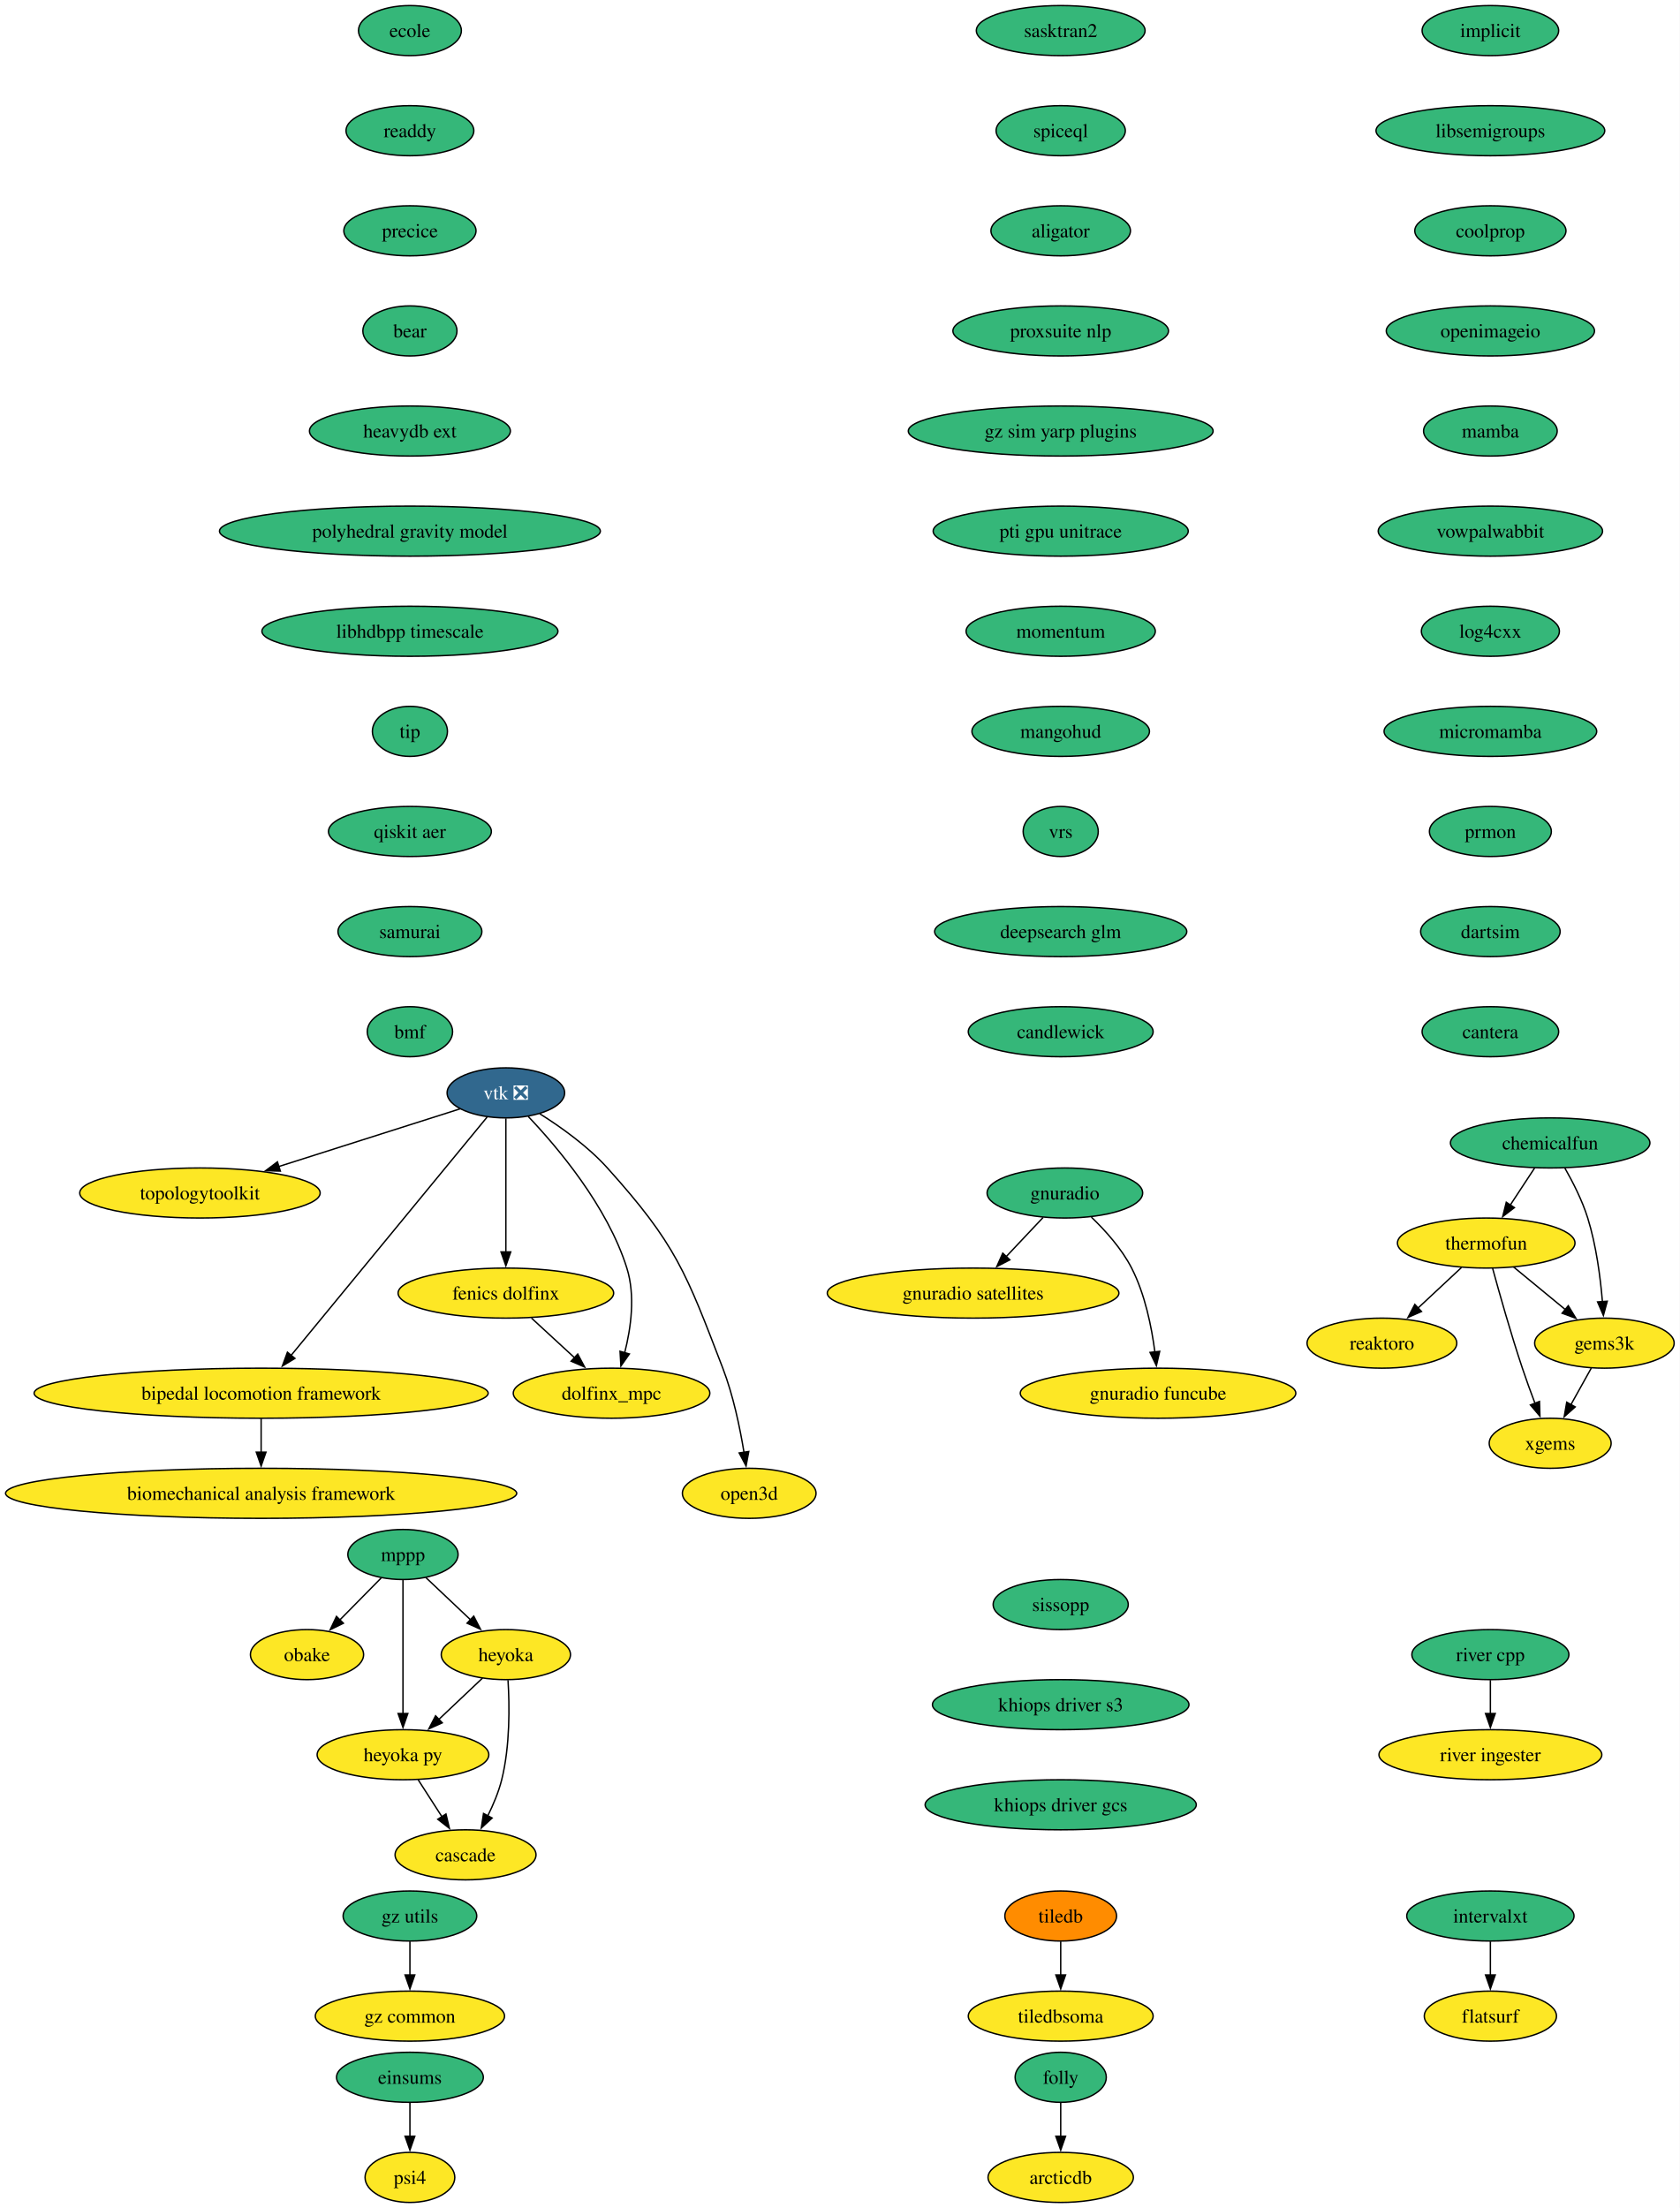
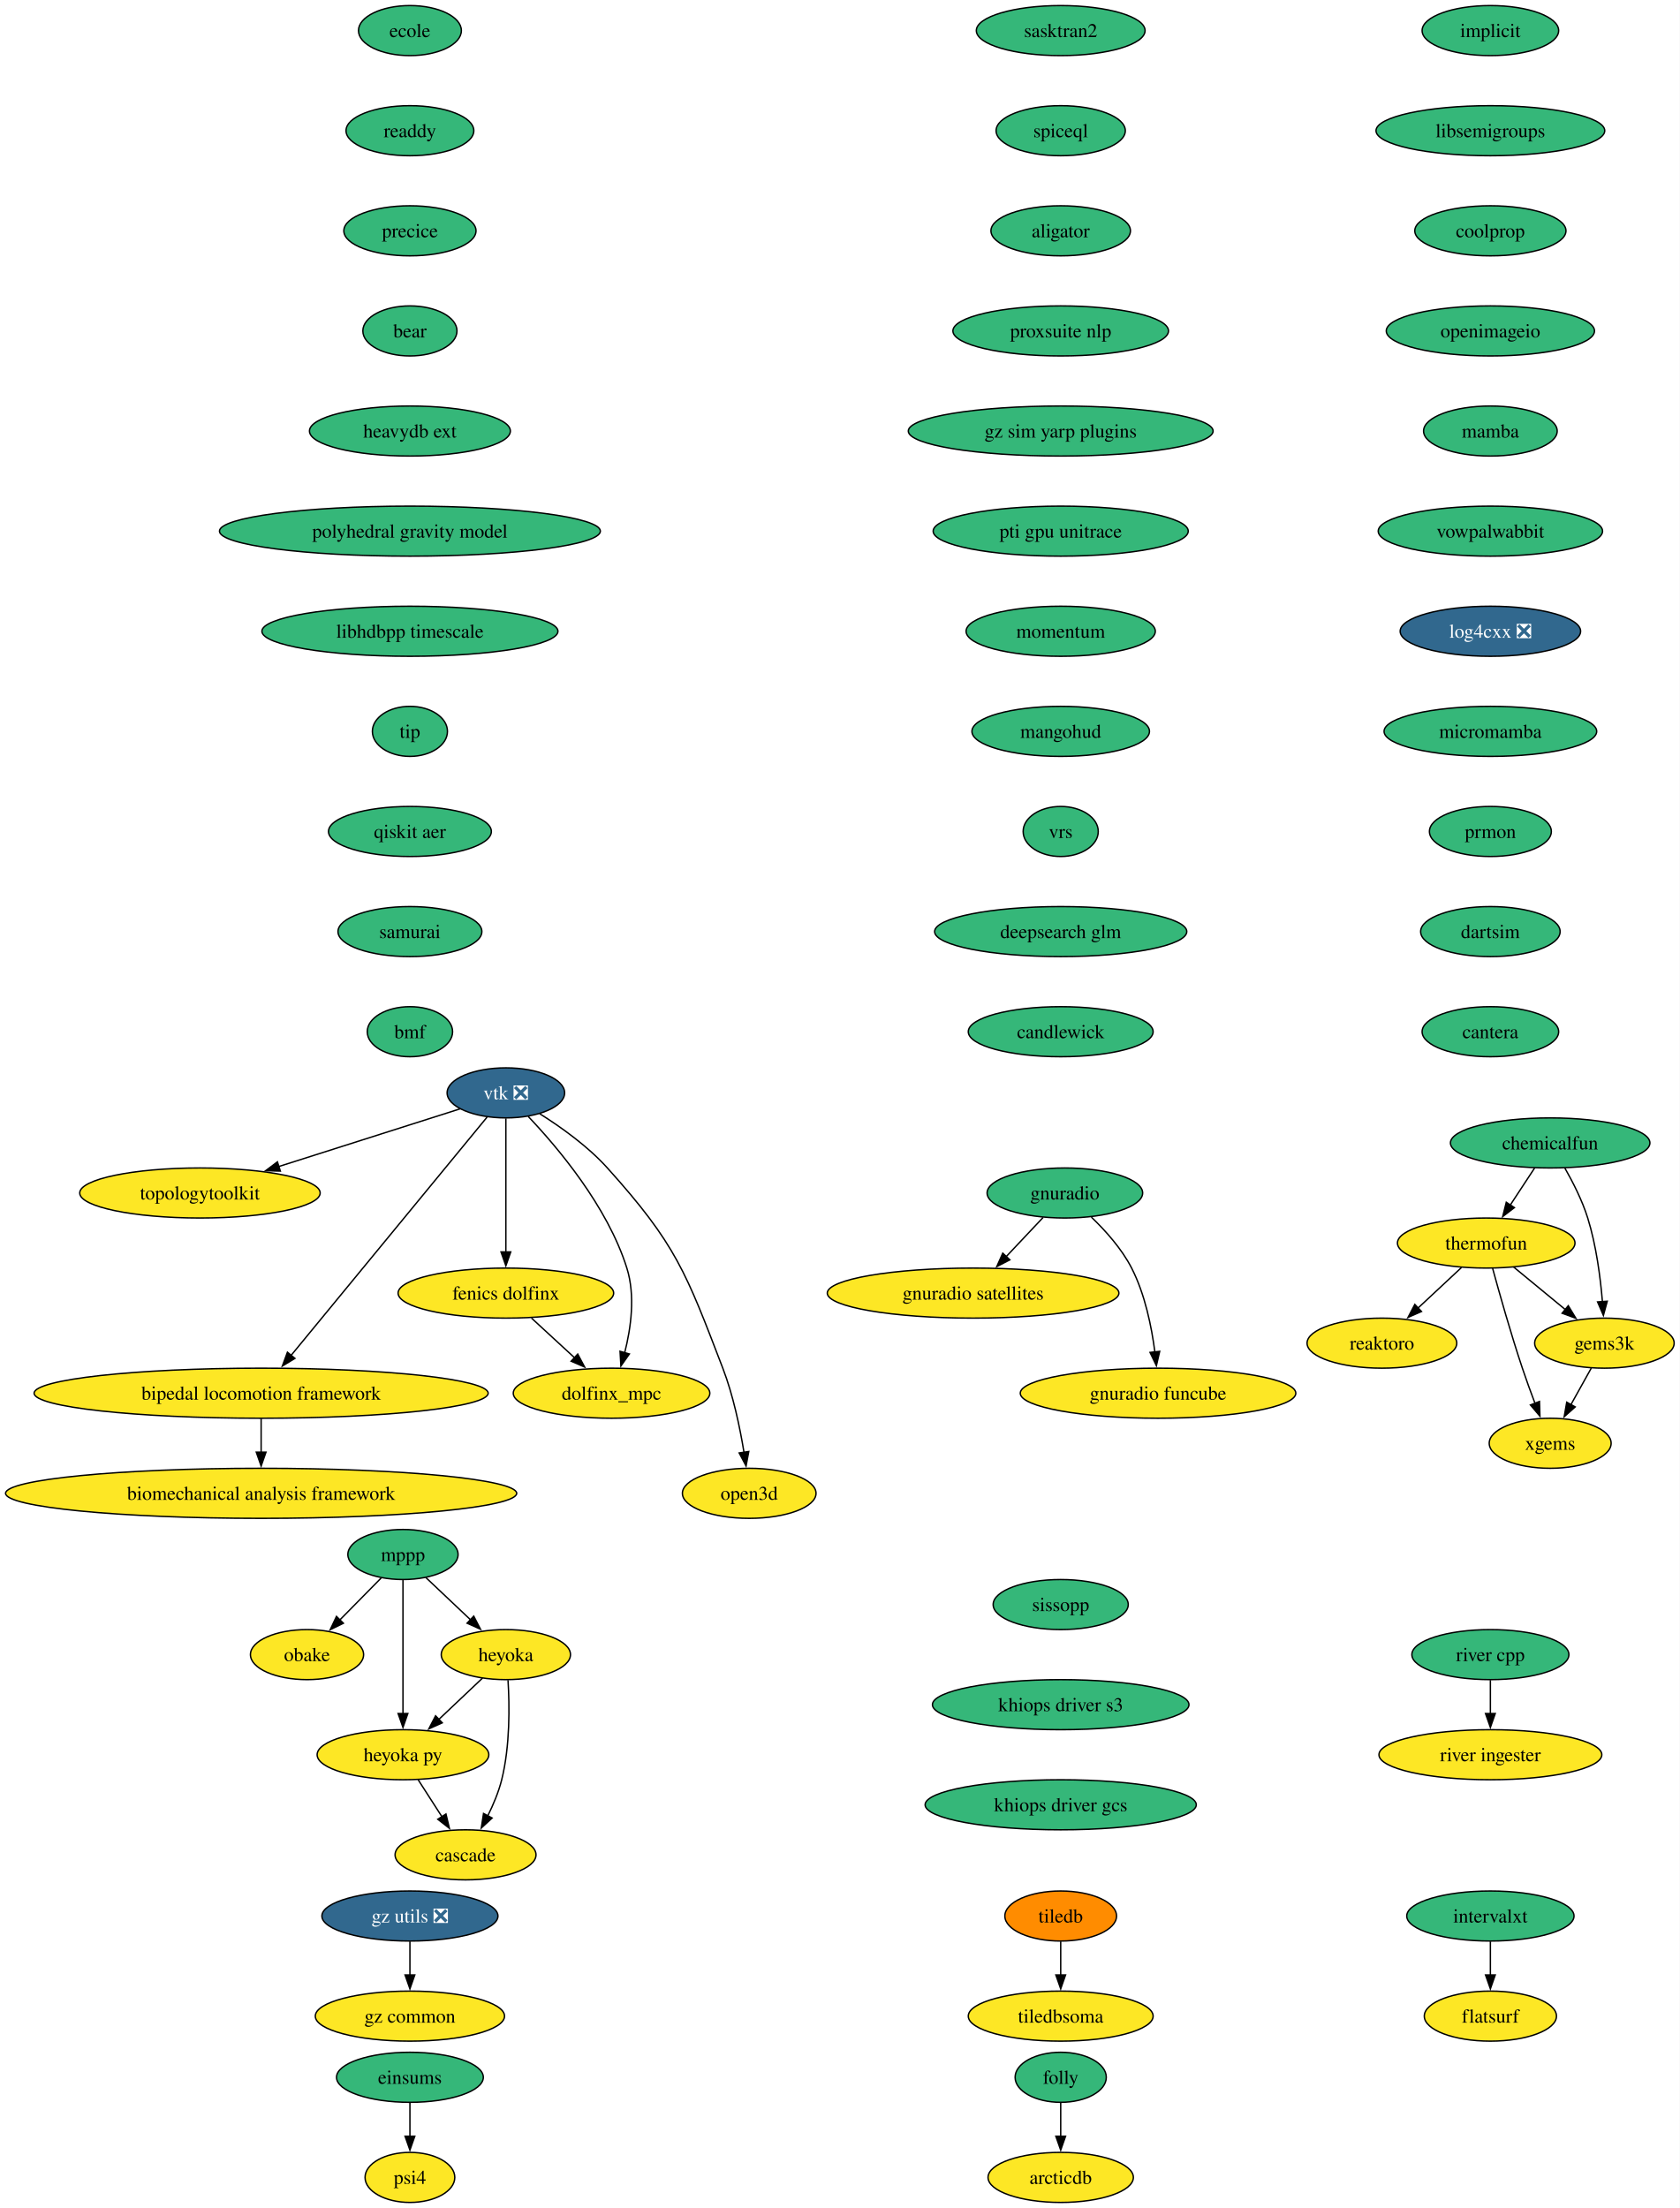
<svg xmlns="http://www.w3.org/2000/svg" xmlns:xlink="http://www.w3.org/1999/xlink" width="1208pt" height="1588pt" viewBox="0.00 0.00 1208.00 1588.00">
  <g id="graph0" class="graph" transform="scale(1 1) rotate(0) translate(4 1584)">
    <polygon fill="white" stroke="none" points="-4,4 -4,-1584 1203.94,-1584 1203.94,4 -4,4" />
    <g id="node1" class="node">
      <g id="a_node1">
        <a xlink:href="https://github.com/conda-forge/implicit-feedstock" xlink:title="implicit">
          <ellipse fill="#35b779" stroke="black" cx="1067.79" cy="-1562" rx="49.1" ry="18" />
          <text xml:space="preserve" text-anchor="middle" x="1067.79" y="-1557.33" font-family="Times,serif" font-size="14.00">implicit</text>
        </a>
      </g>
    </g>
    <g id="node2" class="node">
      <g id="a_node2">
        <a xlink:href="https://github.com/conda-forge/libsemigroups-feedstock" xlink:title="libsemigroups">
          <ellipse fill="#35b779" stroke="black" cx="1067.79" cy="-1490" rx="82.25" ry="18" />
          <text xml:space="preserve" text-anchor="middle" x="1067.79" y="-1485.33" font-family="Times,serif" font-size="14.00">libsemigroups</text>
        </a>
      </g>
    </g>
    <g id="node3" class="node">
      <g id="a_node3">
        <a xlink:href="https://github.com/conda-forge/coolprop-feedstock" xlink:title="coolprop">
          <ellipse fill="#35b779" stroke="black" cx="1067.79" cy="-1418" rx="54.36" ry="18" />
          <text xml:space="preserve" text-anchor="middle" x="1067.79" y="-1413.33" font-family="Times,serif" font-size="14.00">coolprop</text>
        </a>
      </g>
    </g>
    <g id="node18" class="node">
      <g id="a_node18">
        <a xlink:href="https://github.com/conda-forge/openimageio-feedstock" xlink:title="openimageio">
          <ellipse fill="#35b779" stroke="black" cx="1067.79" cy="-1346" rx="74.88" ry="18" />
          <text xml:space="preserve" text-anchor="middle" x="1067.79" y="-1341.33" font-family="Times,serif" font-size="14.00">openimageio</text>
        </a>
      </g>
    </g>
    <g id="node4" class="node">
      <g id="a_node4">
        <a xlink:href="https://github.com/conda-forge/mppp-feedstock" xlink:title="mppp">
          <ellipse fill="#35b779" stroke="black" cx="285.79" cy="-466" rx="39.63" ry="18" />
          <text xml:space="preserve" text-anchor="middle" x="285.79" y="-461.32" font-family="Times,serif" font-size="14.00">mppp</text>
        </a>
      </g>
    </g>
    <g id="node5" class="node">
      <g id="a_node5">
        <a xlink:href="https://github.com/conda-forge/obake-feedstock" xlink:title="obake">
          <ellipse fill="#fde725" stroke="black" cx="216.79" cy="-394" rx="40.69" ry="18" />
          <text xml:space="preserve" text-anchor="middle" x="216.79" y="-389.32" font-family="Times,serif" font-size="14.00">obake</text>
        </a>
      </g>
    </g>
    <g id="edge3" class="edge">
      <path fill="none" stroke="black" d="M270.13,-449.12C261.31,-440.17 250.12,-428.81 240.26,-418.81" />
      <polygon fill="black" stroke="black" points="242.96,-416.56 233.45,-411.9 237.97,-421.48 242.96,-416.56" />
    </g>
    <g id="node6" class="node">
      <g id="a_node6">
        <a xlink:href="https://github.com/conda-forge/heyoka-feedstock" xlink:title="heyoka">
          <ellipse fill="#fde725" stroke="black" cx="359.79" cy="-394" rx="46.47" ry="18" />
          <text xml:space="preserve" text-anchor="middle" x="359.79" y="-389.32" font-family="Times,serif" font-size="14.00">heyoka</text>
        </a>
      </g>
    </g>
    <g id="edge4" class="edge">
      <path fill="none" stroke="black" d="M302.21,-449.46C311.69,-440.5 323.8,-429.04 334.47,-418.95" />
      <polygon fill="black" stroke="black" points="336.68,-421.68 341.54,-412.26 331.87,-416.59 336.68,-421.68" />
    </g>
    <g id="node7" class="node">
      <g id="a_node7">
        <a xlink:href="https://github.com/conda-forge/heyoka.py-feedstock" xlink:title="heyoka py">
          <ellipse fill="#fde725" stroke="black" cx="285.79" cy="-322" rx="61.73" ry="18" />
          <text xml:space="preserve" text-anchor="middle" x="285.79" y="-317.32" font-family="Times,serif" font-size="14.00">heyoka py</text>
        </a>
      </g>
    </g>
    <g id="edge5" class="edge">
      <path fill="none" stroke="black" d="M285.79,-447.59C285.79,-423.61 285.79,-380.14 285.79,-351.42" />
      <polygon fill="black" stroke="black" points="289.29,-351.62 285.79,-341.62 282.29,-351.62 289.29,-351.62" />
    </g>
    <g id="edge6" class="edge">
      <path fill="none" stroke="black" d="M343,-377.12C333.73,-368.36 322.04,-357.29 311.64,-347.45" />
      <polygon fill="black" stroke="black" points="314.05,-344.92 304.38,-340.59 309.24,-350.01 314.05,-344.92" />
    </g>
    <g id="node8" class="node">
      <g id="a_node8">
        <a xlink:href="https://github.com/conda-forge/cascade-feedstock" xlink:title="cascade">
          <ellipse fill="#fde725" stroke="black" cx="330.79" cy="-250" rx="50.68" ry="18" />
          <text xml:space="preserve" text-anchor="middle" x="330.79" y="-245.32" font-family="Times,serif" font-size="14.00">cascade</text>
        </a>
      </g>
    </g>
    <g id="edge7" class="edge">
      <path fill="none" stroke="black" d="M361.33,-375.64C362.45,-357.48 362.86,-328.3 356.79,-304 354.58,-295.15 350.76,-286.05 346.72,-277.94" />
      <polygon fill="black" stroke="black" points="349.91,-276.47 342.11,-269.29 343.73,-279.76 349.91,-276.47" />
    </g>
    <g id="edge8" class="edge">
      <path fill="none" stroke="black" d="M296.68,-304.05C301.82,-296.06 308.08,-286.33 313.82,-277.4" />
      <polygon fill="black" stroke="black" points="316.71,-279.37 319.18,-269.06 310.82,-275.58 316.71,-279.37" />
    </g>
    <g id="node9" class="node">
      <g id="a_node9">
        <a xlink:href="https://github.com/conda-forge/tiledb-feedstock" xlink:title="tiledb">
          <ellipse fill="#ff8c00" stroke="black" cx="758.79" cy="-206" rx="40.16" ry="18" />
          <text xml:space="preserve" text-anchor="middle" x="758.79" y="-201.33" font-family="Times,serif" font-size="14.00">tiledb</text>
        </a>
      </g>
    </g>
    <g id="node10" class="node">
      <g id="a_node10">
        <a xlink:href="https://github.com/conda-forge/tiledbsoma-feedstock" xlink:title="tiledbsoma">
          <ellipse fill="#fde725" stroke="black" cx="758.79" cy="-134" rx="66.47" ry="18" />
          <text xml:space="preserve" text-anchor="middle" x="758.79" y="-129.32" font-family="Times,serif" font-size="14.00">tiledbsoma</text>
        </a>
      </g>
    </g>
    <g id="edge9" class="edge">
      <path fill="none" stroke="black" d="M758.79,-187.7C758.79,-180.41 758.79,-171.73 758.79,-163.54" />
      <polygon fill="black" stroke="black" points="762.29,-163.62 758.79,-153.62 755.29,-163.62 762.29,-163.62" />
    </g>
    <g id="node11" class="node">
      <g id="a_node11">
        <a xlink:href="https://github.com/conda-forge/vtk-feedstock/pull/411" xlink:title="vtk ❎">
          <ellipse fill="#31688e" stroke="black" cx="359.79" cy="-798" rx="42.26" ry="18" />
          <text xml:space="preserve" text-anchor="middle" x="359.79" y="-793.33" font-family="Times,serif" font-size="14.00" fill="white">vtk ❎</text>
        </a>
      </g>
    </g>
    <g id="node12" class="node">
      <g id="a_node12">
        <a xlink:href="https://github.com/conda-forge/topologytoolkit-feedstock" xlink:title="topologytoolkit">
          <ellipse fill="#fde725" stroke="black" cx="139.79" cy="-726" rx="86.46" ry="18" />
          <text xml:space="preserve" text-anchor="middle" x="139.79" y="-721.33" font-family="Times,serif" font-size="14.00">topologytoolkit</text>
        </a>
      </g>
    </g>
    <g id="edge10" class="edge">
      <path fill="none" stroke="black" d="M326.85,-786.52C292.41,-775.56 237.71,-758.16 196.34,-744.99" />
      <polygon fill="black" stroke="black" points="197.63,-741.73 187.04,-742.03 195.5,-748.4 197.63,-741.73" />
    </g>
    <g id="node13" class="node">
      <g id="a_node13">
        <a xlink:href="https://github.com/conda-forge/fenics-dolfinx-feedstock" xlink:title="fenics dolfinx">
          <ellipse fill="#fde725" stroke="black" cx="359.79" cy="-654" rx="77.52" ry="18" />
          <text xml:space="preserve" text-anchor="middle" x="359.79" y="-649.33" font-family="Times,serif" font-size="14.00">fenics dolfinx</text>
        </a>
      </g>
    </g>
    <g id="edge11" class="edge">
      <path fill="none" stroke="black" d="M359.79,-779.59C359.79,-755.61 359.79,-712.14 359.79,-683.42" />
      <polygon fill="black" stroke="black" points="363.29,-683.62 359.79,-673.62 356.29,-683.62 363.29,-683.62" />
    </g>
    <g id="node14" class="node">
      <g id="a_node14">
        <a xlink:href="https://github.com/conda-forge/bipedal-locomotion-framework-feedstock" xlink:title="bipedal locomotion framework">
          <ellipse fill="#fde725" stroke="black" cx="183.79" cy="-582" rx="163.27" ry="18" />
          <text xml:space="preserve" text-anchor="middle" x="183.79" y="-577.33" font-family="Times,serif" font-size="14.00">bipedal locomotion framework</text>
        </a>
      </g>
    </g>
    <g id="edge12" class="edge">
      <path fill="none" stroke="black" d="M346.27,-780.56C315.91,-743.65 242.11,-653.91 205.34,-609.21" />
      <polygon fill="black" stroke="black" points="208.1,-607.05 199.05,-601.55 202.7,-611.5 208.1,-607.05" />
    </g>
    <g id="node15" class="node">
      <g id="a_node15">
        <a xlink:href="https://github.com/conda-forge/dolfinx_mpc-feedstock" xlink:title="dolfinx_mpc">
          <ellipse fill="#fde725" stroke="black" cx="435.79" cy="-582" rx="70.68" ry="18" />
          <text xml:space="preserve" text-anchor="middle" x="435.79" y="-577.33" font-family="Times,serif" font-size="14.00">dolfinx_mpc</text>
        </a>
      </g>
    </g>
    <g id="edge13" class="edge">
      <path fill="none" stroke="black" d="M375.88,-781.02C396.96,-758.83 432.86,-716.4 446.79,-672 452.99,-652.23 449.77,-628.97 445.25,-611.18" />
      <polygon fill="black" stroke="black" points="448.62,-610.23 442.51,-601.57 441.89,-612.15 448.62,-610.23" />
    </g>
    <g id="node16" class="node">
      <g id="a_node16">
        <a xlink:href="https://github.com/conda-forge/open3d-feedstock" xlink:title="open3d">
          <ellipse fill="#fde725" stroke="black" cx="534.79" cy="-510" rx="48.05" ry="18" />
          <text xml:space="preserve" text-anchor="middle" x="534.79" y="-505.32" font-family="Times,serif" font-size="14.00">open3d</text>
        </a>
      </g>
    </g>
    <g id="edge14" class="edge">
      <path fill="none" stroke="black" d="M384.16,-782.99C399.41,-773.39 418.75,-759.6 432.79,-744 482.21,-689.09 489.31,-668.96 515.79,-600 523.29,-580.47 528.11,-557.32 531.02,-539.53" />
      <polygon fill="black" stroke="black" points="534.48,-540.09 532.52,-529.68 527.56,-539.04 534.48,-540.09" />
    </g>
    <g id="edge15" class="edge">
      <path fill="none" stroke="black" d="M378.19,-636.05C387.52,-627.46 399.03,-616.86 409.3,-607.4" />
      <polygon fill="black" stroke="black" points="411.46,-610.16 416.45,-600.81 406.72,-605.01 411.46,-610.16" />
    </g>
    <g id="node17" class="node">
      <g id="a_node17">
        <a xlink:href="https://github.com/conda-forge/biomechanical-analysis-framework-feedstock" xlink:title="biomechanical analysis framework">
          <ellipse fill="#fde725" stroke="black" cx="183.79" cy="-510" rx="183.79" ry="18" />
          <text xml:space="preserve" text-anchor="middle" x="183.79" y="-505.32" font-family="Times,serif" font-size="14.00">biomechanical analysis framework</text>
        </a>
      </g>
    </g>
    <g id="edge16" class="edge">
      <path fill="none" stroke="black" d="M183.79,-563.7C183.79,-556.41 183.79,-547.73 183.79,-539.54" />
      <polygon fill="black" stroke="black" points="187.29,-539.62 183.79,-529.62 180.29,-539.62 187.29,-539.62" />
    </g>
    <g id="node20" class="node">
      <g id="a_node20">
        <a xlink:href="https://github.com/conda-forge/mamba-feedstock" xlink:title="mamba">
          <ellipse fill="#35b779" stroke="black" cx="1067.79" cy="-1274" rx="48.05" ry="18" />
          <text xml:space="preserve" text-anchor="middle" x="1067.79" y="-1269.33" font-family="Times,serif" font-size="14.00">mamba</text>
        </a>
      </g>
    </g>
    <g id="node19" class="node">
      <g id="a_node19">
        <a xlink:href="https://github.com/conda-forge/reaktoro-feedstock" xlink:title="reaktoro">
          <ellipse fill="#fde725" stroke="black" cx="989.79" cy="-618" rx="53.84" ry="18" />
          <text xml:space="preserve" text-anchor="middle" x="989.79" y="-613.33" font-family="Times,serif" font-size="14.00">reaktoro</text>
        </a>
      </g>
    </g>
    <g id="node21" class="node">
      <g id="a_node21">
        <a xlink:href="https://github.com/conda-forge/vowpalwabbit-feedstock" xlink:title="vowpalwabbit">
          <ellipse fill="#35b779" stroke="black" cx="1067.79" cy="-1202" rx="80.67" ry="18" />
          <text xml:space="preserve" text-anchor="middle" x="1067.79" y="-1197.33" font-family="Times,serif" font-size="14.00">vowpalwabbit</text>
        </a>
      </g>
    </g>
    <g id="node25" class="node">
      <g id="a_node25">
-         <a xlink:href="https://github.com/conda-forge/log4cxx-feedstock" xlink:title="log4cxx">
-           <ellipse fill="#35b779" stroke="black" cx="1067.79" cy="-1130" rx="49.63" ry="18" />
-           <text xml:space="preserve" text-anchor="middle" x="1067.79" y="-1125.33" font-family="Times,serif" font-size="14.00">log4cxx</text>
+         <a xlink:href="https://github.com/conda-forge/log4cxx-feedstock/pull/33" xlink:title="log4cxx ❎">
+           <ellipse fill="#31688e" stroke="black" cx="1067.79" cy="-1130" rx="64.89" ry="18" />
+           <text xml:space="preserve" text-anchor="middle" x="1067.79" y="-1125.33" font-family="Times,serif" font-size="14.00" fill="white">log4cxx ❎</text>
        </a>
      </g>
    </g>
    <g id="node22" class="node">
      <g id="a_node22">
        <a xlink:href="https://github.com/conda-forge/thermofun-feedstock" xlink:title="thermofun">
          <ellipse fill="#fde725" stroke="black" cx="1064.79" cy="-690" rx="63.84" ry="18" />
          <text xml:space="preserve" text-anchor="middle" x="1064.79" y="-685.33" font-family="Times,serif" font-size="14.00">thermofun</text>
        </a>
      </g>
    </g>
    <g id="edge20" class="edge">
      <path fill="none" stroke="black" d="M1047.01,-672.41C1037.67,-663.69 1026.05,-652.85 1015.72,-643.21" />
      <polygon fill="black" stroke="black" points="1018.24,-640.77 1008.54,-636.5 1013.46,-645.88 1018.24,-640.77" />
    </g>
    <g id="node23" class="node">
      <g id="a_node23">
        <a xlink:href="https://github.com/conda-forge/gems3k-feedstock" xlink:title="gems3k">
          <ellipse fill="#fde725" stroke="black" cx="1149.79" cy="-618" rx="50.16" ry="18" />
          <text xml:space="preserve" text-anchor="middle" x="1149.79" y="-613.33" font-family="Times,serif" font-size="14.00">gems3k</text>
        </a>
      </g>
    </g>
    <g id="edge21" class="edge">
      <path fill="none" stroke="black" d="M1084.5,-672.76C1095.52,-663.69 1109.45,-652.22 1121.6,-642.21" />
      <polygon fill="black" stroke="black" points="1123.81,-644.93 1129.3,-635.87 1119.36,-639.52 1123.81,-644.93" />
    </g>
    <g id="node24" class="node">
      <g id="a_node24">
        <a xlink:href="https://github.com/conda-forge/xgems-feedstock" xlink:title="xgems">
          <ellipse fill="#fde725" stroke="black" cx="1110.79" cy="-546" rx="43.84" ry="18" />
          <text xml:space="preserve" text-anchor="middle" x="1110.79" y="-541.33" font-family="Times,serif" font-size="14.00">xgems</text>
        </a>
      </g>
    </g>
    <g id="edge22" class="edge">
      <path fill="none" stroke="black" d="M1069.39,-671.82C1074.31,-653.8 1082.52,-624.73 1090.79,-600 1093.57,-591.66 1096.85,-582.69 1099.94,-574.54" />
      <polygon fill="black" stroke="black" points="1103.1,-576.07 1103.42,-565.48 1096.57,-573.56 1103.1,-576.07" />
    </g>
    <g id="edge23" class="edge">
      <path fill="none" stroke="black" d="M1140.35,-600.05C1135.94,-592.14 1130.59,-582.54 1125.66,-573.69" />
      <polygon fill="black" stroke="black" points="1128.8,-572.14 1120.88,-565.11 1122.69,-575.55 1128.8,-572.14" />
    </g>
    <g id="node26" class="node">
      <g id="a_node26">
        <a xlink:href="https://github.com/conda-forge/micromamba-feedstock" xlink:title="micromamba">
          <ellipse fill="#35b779" stroke="black" cx="1067.79" cy="-1058" rx="76.46" ry="18" />
          <text xml:space="preserve" text-anchor="middle" x="1067.79" y="-1053.33" font-family="Times,serif" font-size="14.00">micromamba</text>
        </a>
      </g>
    </g>
    <g id="node30" class="node">
      <g id="a_node30">
        <a xlink:href="https://github.com/conda-forge/prmon-feedstock" xlink:title="prmon">
          <ellipse fill="#35b779" stroke="black" cx="1067.79" cy="-986" rx="43.84" ry="18" />
          <text xml:space="preserve" text-anchor="middle" x="1067.79" y="-981.33" font-family="Times,serif" font-size="14.00">prmon</text>
        </a>
      </g>
    </g>
    <g id="node27" class="node">
      <g id="a_node27">
        <a xlink:href="https://github.com/conda-forge/gnuradio-feedstock" xlink:title="gnuradio">
          <ellipse fill="#35b779" stroke="black" cx="761.79" cy="-726" rx="55.94" ry="18" />
          <text xml:space="preserve" text-anchor="middle" x="761.79" y="-721.33" font-family="Times,serif" font-size="14.00">gnuradio</text>
        </a>
      </g>
    </g>
    <g id="node28" class="node">
      <g id="a_node28">
        <a xlink:href="https://github.com/conda-forge/gnuradio-satellites-feedstock" xlink:title="gnuradio satellites">
          <ellipse fill="#fde725" stroke="black" cx="695.79" cy="-654" rx="104.87" ry="18" />
          <text xml:space="preserve" text-anchor="middle" x="695.79" y="-649.33" font-family="Times,serif" font-size="14.00">gnuradio satellites</text>
        </a>
      </g>
    </g>
    <g id="edge26" class="edge">
      <path fill="none" stroke="black" d="M746.15,-708.41C738.21,-699.99 728.4,-689.58 719.55,-680.2" />
      <polygon fill="black" stroke="black" points="722.22,-677.93 712.81,-673.06 717.13,-682.73 722.22,-677.93" />
    </g>
    <g id="node29" class="node">
      <g id="a_node29">
        <a xlink:href="https://github.com/conda-forge/gnuradio-funcube-feedstock" xlink:title="gnuradio funcube">
          <ellipse fill="#fde725" stroke="black" cx="828.79" cy="-582" rx="99.08" ry="18" />
          <text xml:space="preserve" text-anchor="middle" x="828.79" y="-577.33" font-family="Times,serif" font-size="14.00">gnuradio funcube</text>
        </a>
      </g>
    </g>
    <g id="edge27" class="edge">
      <path fill="none" stroke="black" d="M780.84,-708.65C790.92,-698.98 802.66,-685.92 809.79,-672 819.43,-653.17 824.18,-629.69 826.52,-611.58" />
      <polygon fill="black" stroke="black" points="829.98,-612.11 827.6,-601.79 823.03,-611.35 829.98,-612.11" />
    </g>
    <g id="node31" class="node">
      <g id="a_node31">
        <a xlink:href="https://github.com/conda-forge/dartsim-feedstock" xlink:title="dartsim">
          <ellipse fill="#35b779" stroke="black" cx="1067.79" cy="-914" rx="50.16" ry="18" />
          <text xml:space="preserve" text-anchor="middle" x="1067.79" y="-909.33" font-family="Times,serif" font-size="14.00">dartsim</text>
        </a>
      </g>
    </g>
    <g id="node32" class="node">
      <g id="a_node32">
        <a xlink:href="https://github.com/conda-forge/cantera-feedstock" xlink:title="cantera">
          <ellipse fill="#35b779" stroke="black" cx="1067.79" cy="-842" rx="49.1" ry="18" />
          <text xml:space="preserve" text-anchor="middle" x="1067.79" y="-837.33" font-family="Times,serif" font-size="14.00">cantera</text>
        </a>
      </g>
    </g>
    <g id="node33" class="node">
      <g id="a_node33">
        <a xlink:href="https://github.com/conda-forge/ecole-feedstock" xlink:title="ecole">
          <ellipse fill="#35b779" stroke="black" cx="290.79" cy="-1562" rx="37" ry="18" />
          <text xml:space="preserve" text-anchor="middle" x="290.79" y="-1557.33" font-family="Times,serif" font-size="14.00">ecole</text>
        </a>
      </g>
    </g>
    <g id="node34" class="node">
      <g id="a_node34">
        <a xlink:href="https://github.com/conda-forge/readdy-feedstock" xlink:title="readdy">
          <ellipse fill="#35b779" stroke="black" cx="290.79" cy="-1490" rx="45.95" ry="18" />
          <text xml:space="preserve" text-anchor="middle" x="290.79" y="-1485.33" font-family="Times,serif" font-size="14.00">readdy</text>
        </a>
      </g>
    </g>
    <g id="node39" class="node">
      <g id="a_node39">
        <a xlink:href="https://github.com/conda-forge/precice-feedstock" xlink:title="precice">
          <ellipse fill="#35b779" stroke="black" cx="290.79" cy="-1418" rx="47.53" ry="18" />
          <text xml:space="preserve" text-anchor="middle" x="290.79" y="-1413.33" font-family="Times,serif" font-size="14.00">precice</text>
        </a>
      </g>
    </g>
    <g id="node35" class="node">
      <g id="a_node35">
        <a xlink:href="https://github.com/conda-forge/folly-feedstock" xlink:title="folly">
          <ellipse fill="#35b779" stroke="black" cx="758.79" cy="-90" rx="32.79" ry="18" />
          <text xml:space="preserve" text-anchor="middle" x="758.79" y="-85.33" font-family="Times,serif" font-size="14.00">folly</text>
        </a>
      </g>
    </g>
    <g id="node36" class="node">
      <g id="a_node36">
        <a xlink:href="https://github.com/conda-forge/arcticdb-feedstock" xlink:title="arcticdb">
          <ellipse fill="#fde725" stroke="black" cx="758.79" cy="-18" rx="52.26" ry="18" />
          <text xml:space="preserve" text-anchor="middle" x="758.79" y="-13.32" font-family="Times,serif" font-size="14.00">arcticdb</text>
        </a>
      </g>
    </g>
    <g id="edge32" class="edge">
      <path fill="none" stroke="black" d="M758.79,-71.7C758.79,-64.41 758.79,-55.73 758.79,-47.54" />
      <polygon fill="black" stroke="black" points="762.29,-47.62 758.79,-37.62 755.29,-47.62 762.29,-47.62" />
    </g>
    <g id="node37" class="node">
      <g id="a_node37">
        <a xlink:href="https://github.com/conda-forge/intervalxt-feedstock" xlink:title="intervalxt">
          <ellipse fill="#35b779" stroke="black" cx="1067.79" cy="-206" rx="60.15" ry="18" />
          <text xml:space="preserve" text-anchor="middle" x="1067.79" y="-201.33" font-family="Times,serif" font-size="14.00">intervalxt</text>
        </a>
      </g>
    </g>
    <g id="node38" class="node">
      <g id="a_node38">
        <a xlink:href="https://github.com/conda-forge/flatsurf-feedstock" xlink:title="flatsurf">
          <ellipse fill="#fde725" stroke="black" cx="1067.79" cy="-134" rx="47.53" ry="18" />
          <text xml:space="preserve" text-anchor="middle" x="1067.79" y="-129.32" font-family="Times,serif" font-size="14.00">flatsurf</text>
        </a>
      </g>
    </g>
    <g id="edge33" class="edge">
      <path fill="none" stroke="black" d="M1067.79,-187.7C1067.79,-180.41 1067.79,-171.73 1067.79,-163.54" />
      <polygon fill="black" stroke="black" points="1071.29,-163.62 1067.79,-153.62 1064.29,-163.62 1071.29,-163.62" />
    </g>
    <g id="node40" class="node">
      <g id="a_node40">
        <a xlink:href="https://github.com/conda-forge/bear-feedstock" xlink:title="bear">
          <ellipse fill="#35b779" stroke="black" cx="290.79" cy="-1346" rx="33.85" ry="18" />
          <text xml:space="preserve" text-anchor="middle" x="290.79" y="-1341.33" font-family="Times,serif" font-size="14.00">bear</text>
        </a>
      </g>
    </g>
    <g id="node41" class="node">
      <g id="a_node41">
        <a xlink:href="https://github.com/conda-forge/heavydb-ext-feedstock" xlink:title="heavydb ext">
          <ellipse fill="#35b779" stroke="black" cx="290.79" cy="-1274" rx="72.25" ry="18" />
          <text xml:space="preserve" text-anchor="middle" x="290.79" y="-1269.33" font-family="Times,serif" font-size="14.00">heavydb ext</text>
        </a>
      </g>
    </g>
    <g id="node45" class="node">
      <g id="a_node45">
        <a xlink:href="https://github.com/conda-forge/polyhedral-gravity-model-feedstock" xlink:title="polyhedral gravity model">
          <ellipse fill="#35b779" stroke="black" cx="290.79" cy="-1202" rx="136.97" ry="18" />
          <text xml:space="preserve" text-anchor="middle" x="290.79" y="-1197.33" font-family="Times,serif" font-size="14.00">polyhedral gravity model</text>
        </a>
      </g>
    </g>
    <g id="node42" class="node">
      <g id="a_node42">
        <a xlink:href="https://github.com/conda-forge/chemicalfun-feedstock" xlink:title="chemicalfun">
          <ellipse fill="#35b779" stroke="black" cx="1110.79" cy="-762" rx="71.73" ry="18" />
          <text xml:space="preserve" text-anchor="middle" x="1110.79" y="-757.33" font-family="Times,serif" font-size="14.00">chemicalfun</text>
        </a>
      </g>
    </g>
    <g id="edge37" class="edge">
      <path fill="none" stroke="black" d="M1099.65,-744.05C1094.4,-736.06 1088.01,-726.33 1082.14,-717.4" />
      <polygon fill="black" stroke="black" points="1085.07,-715.49 1076.65,-709.05 1079.22,-719.33 1085.07,-715.49" />
    </g>
    <g id="edge38" class="edge">
      <path fill="none" stroke="black" d="M1121.33,-743.96C1127.1,-733.87 1133.85,-720.62 1137.79,-708 1143.9,-688.41 1146.9,-665.44 1148.37,-647.74" />
      <polygon fill="black" stroke="black" points="1151.85,-648.16 1149.06,-637.94 1144.87,-647.67 1151.85,-648.16" />
    </g>
    <g id="node43" class="node">
      <g id="a_node43">
        <a xlink:href="https://github.com/conda-forge/river-cpp-feedstock" xlink:title="river cpp">
          <ellipse fill="#35b779" stroke="black" cx="1067.79" cy="-394" rx="56.47" ry="18" />
          <text xml:space="preserve" text-anchor="middle" x="1067.79" y="-389.32" font-family="Times,serif" font-size="14.00">river cpp</text>
        </a>
      </g>
    </g>
    <g id="node44" class="node">
      <g id="a_node44">
        <a xlink:href="https://github.com/conda-forge/river-ingester-feedstock" xlink:title="river ingester">
          <ellipse fill="#fde725" stroke="black" cx="1067.79" cy="-322" rx="80.14" ry="18" />
          <text xml:space="preserve" text-anchor="middle" x="1067.79" y="-317.32" font-family="Times,serif" font-size="14.00">river ingester</text>
        </a>
      </g>
    </g>
    <g id="edge39" class="edge">
      <path fill="none" stroke="black" d="M1067.79,-375.7C1067.79,-368.41 1067.79,-359.73 1067.79,-351.54" />
      <polygon fill="black" stroke="black" points="1071.29,-351.62 1067.79,-341.62 1064.29,-351.62 1071.29,-351.62" />
    </g>
    <g id="node46" class="node">
      <g id="a_node46">
        <a xlink:href="https://github.com/conda-forge/libhdbpp-timescale-feedstock" xlink:title="libhdbpp timescale">
          <ellipse fill="#35b779" stroke="black" cx="290.79" cy="-1130" rx="106.45" ry="18" />
          <text xml:space="preserve" text-anchor="middle" x="290.79" y="-1125.33" font-family="Times,serif" font-size="14.00">libhdbpp timescale</text>
        </a>
      </g>
    </g>
    <g id="node49" class="node">
      <g id="a_node49">
        <a xlink:href="https://github.com/conda-forge/tip-feedstock" xlink:title="tip">
          <ellipse fill="#35b779" stroke="black" cx="290.79" cy="-1058" rx="27" ry="18" />
          <text xml:space="preserve" text-anchor="middle" x="290.79" y="-1053.33" font-family="Times,serif" font-size="14.00">tip</text>
        </a>
      </g>
    </g>
    <g id="node47" class="node">
      <g id="a_node47">
-         <a xlink:href="https://github.com/conda-forge/gz-utils-feedstock" xlink:title="gz utils">
-           <ellipse fill="#35b779" stroke="black" cx="290.79" cy="-206" rx="48.05" ry="18" />
-           <text xml:space="preserve" text-anchor="middle" x="290.79" y="-201.33" font-family="Times,serif" font-size="14.00">gz utils</text>
+         <a xlink:href="https://github.com/conda-forge/gz-utils-feedstock/pull/26" xlink:title="gz utils ❎">
+           <ellipse fill="#31688e" stroke="black" cx="290.79" cy="-206" rx="63.31" ry="18" />
+           <text xml:space="preserve" text-anchor="middle" x="290.79" y="-201.33" font-family="Times,serif" font-size="14.00" fill="white">gz utils ❎</text>
        </a>
      </g>
    </g>
    <g id="node48" class="node">
      <g id="a_node48">
        <a xlink:href="https://github.com/conda-forge/gz-common-feedstock" xlink:title="gz common">
          <ellipse fill="#fde725" stroke="black" cx="290.79" cy="-134" rx="68.04" ry="18" />
          <text xml:space="preserve" text-anchor="middle" x="290.79" y="-129.32" font-family="Times,serif" font-size="14.00">gz common</text>
        </a>
      </g>
    </g>
    <g id="edge42" class="edge">
      <path fill="none" stroke="black" d="M290.79,-187.7C290.79,-180.41 290.79,-171.73 290.79,-163.54" />
      <polygon fill="black" stroke="black" points="294.29,-163.62 290.79,-153.62 287.29,-163.62 294.29,-163.62" />
    </g>
    <g id="node50" class="node">
      <g id="a_node50">
        <a xlink:href="https://github.com/conda-forge/qiskit-aer-feedstock" xlink:title="qiskit aer">
          <ellipse fill="#35b779" stroke="black" cx="290.79" cy="-986" rx="58.57" ry="18" />
          <text xml:space="preserve" text-anchor="middle" x="290.79" y="-981.33" font-family="Times,serif" font-size="14.00">qiskit aer</text>
        </a>
      </g>
    </g>
    <g id="node51" class="node">
      <g id="a_node51">
        <a xlink:href="https://github.com/conda-forge/samurai-feedstock" xlink:title="samurai">
          <ellipse fill="#35b779" stroke="black" cx="290.79" cy="-914" rx="51.74" ry="18" />
          <text xml:space="preserve" text-anchor="middle" x="290.79" y="-909.33" font-family="Times,serif" font-size="14.00">samurai</text>
        </a>
      </g>
    </g>
    <g id="node52" class="node">
      <g id="a_node52">
        <a xlink:href="https://github.com/conda-forge/bmf-feedstock" xlink:title="bmf">
          <ellipse fill="#35b779" stroke="black" cx="290.79" cy="-842" rx="30.69" ry="18" />
          <text xml:space="preserve" text-anchor="middle" x="290.79" y="-837.33" font-family="Times,serif" font-size="14.00">bmf</text>
        </a>
      </g>
    </g>
    <g id="node53" class="node">
      <g id="a_node53">
        <a xlink:href="https://github.com/conda-forge/psi4-feedstock" xlink:title="psi4">
          <ellipse fill="#fde725" stroke="black" cx="290.79" cy="-18" rx="32.27" ry="18" />
          <text xml:space="preserve" text-anchor="middle" x="290.79" y="-13.32" font-family="Times,serif" font-size="14.00">psi4</text>
        </a>
      </g>
    </g>
    <g id="node54" class="node">
      <g id="a_node54">
        <a xlink:href="https://github.com/conda-forge/einsums-feedstock" xlink:title="einsums">
          <ellipse fill="#35b779" stroke="black" cx="290.79" cy="-90" rx="52.79" ry="18" />
          <text xml:space="preserve" text-anchor="middle" x="290.79" y="-85.33" font-family="Times,serif" font-size="14.00">einsums</text>
        </a>
      </g>
    </g>
    <g id="edge47" class="edge">
      <path fill="none" stroke="black" d="M290.79,-71.7C290.79,-64.41 290.79,-55.73 290.79,-47.54" />
      <polygon fill="black" stroke="black" points="294.29,-47.62 290.79,-37.62 287.29,-47.62 294.29,-47.62" />
    </g>
    <g id="node55" class="node">
      <g id="a_node55">
        <a xlink:href="https://github.com/conda-forge/sasktran2-feedstock" xlink:title="sasktran2">
          <ellipse fill="#35b779" stroke="black" cx="758.79" cy="-1562" rx="60.68" ry="18" />
          <text xml:space="preserve" text-anchor="middle" x="758.79" y="-1557.33" font-family="Times,serif" font-size="14.00">sasktran2</text>
        </a>
      </g>
    </g>
    <g id="node56" class="node">
      <g id="a_node56">
        <a xlink:href="https://github.com/conda-forge/spiceql-feedstock" xlink:title="spiceql">
          <ellipse fill="#35b779" stroke="black" cx="758.79" cy="-1490" rx="46.47" ry="18" />
          <text xml:space="preserve" text-anchor="middle" x="758.79" y="-1485.33" font-family="Times,serif" font-size="14.00">spiceql</text>
        </a>
      </g>
    </g>
    <g id="node57" class="node">
      <g id="a_node57">
        <a xlink:href="https://github.com/conda-forge/aligator-feedstock" xlink:title="aligator">
          <ellipse fill="#35b779" stroke="black" cx="758.79" cy="-1418" rx="50.16" ry="18" />
          <text xml:space="preserve" text-anchor="middle" x="758.79" y="-1413.33" font-family="Times,serif" font-size="14.00">aligator</text>
        </a>
      </g>
    </g>
    <g id="node58" class="node">
      <g id="a_node58">
        <a xlink:href="https://github.com/conda-forge/proxsuite-nlp-feedstock" xlink:title="proxsuite nlp">
          <ellipse fill="#35b779" stroke="black" cx="758.79" cy="-1346" rx="77.52" ry="18" />
          <text xml:space="preserve" text-anchor="middle" x="758.79" y="-1341.33" font-family="Times,serif" font-size="14.00">proxsuite nlp</text>
        </a>
      </g>
    </g>
    <g id="node59" class="node">
      <g id="a_node59">
        <a xlink:href="https://github.com/conda-forge/gz-sim-yarp-plugins-feedstock" xlink:title="gz sim yarp plugins">
          <ellipse fill="#35b779" stroke="black" cx="758.79" cy="-1274" rx="109.61" ry="18" />
          <text xml:space="preserve" text-anchor="middle" x="758.79" y="-1269.33" font-family="Times,serif" font-size="14.00">gz sim yarp plugins</text>
        </a>
      </g>
    </g>
    <g id="node60" class="node">
      <g id="a_node60">
        <a xlink:href="https://github.com/conda-forge/pti-gpu-unitrace-feedstock" xlink:title="pti gpu unitrace">
          <ellipse fill="#35b779" stroke="black" cx="758.79" cy="-1202" rx="91.72" ry="18" />
          <text xml:space="preserve" text-anchor="middle" x="758.79" y="-1197.33" font-family="Times,serif" font-size="14.00">pti gpu unitrace</text>
        </a>
      </g>
    </g>
    <g id="node61" class="node">
      <g id="a_node61">
        <a xlink:href="https://github.com/conda-forge/momentum-feedstock" xlink:title="momentum">
          <ellipse fill="#35b779" stroke="black" cx="758.79" cy="-1130" rx="68.04" ry="18" />
          <text xml:space="preserve" text-anchor="middle" x="758.79" y="-1125.33" font-family="Times,serif" font-size="14.00">momentum</text>
        </a>
      </g>
    </g>
    <g id="node62" class="node">
      <g id="a_node62">
        <a xlink:href="https://github.com/conda-forge/mangohud-feedstock" xlink:title="mangohud">
          <ellipse fill="#35b779" stroke="black" cx="758.79" cy="-1058" rx="63.84" ry="18" />
          <text xml:space="preserve" text-anchor="middle" x="758.79" y="-1053.33" font-family="Times,serif" font-size="14.00">mangohud</text>
        </a>
      </g>
    </g>
    <g id="node63" class="node">
      <g id="a_node63">
        <a xlink:href="https://github.com/conda-forge/vrs-feedstock" xlink:title="vrs">
          <ellipse fill="#35b779" stroke="black" cx="758.79" cy="-986" rx="27.01" ry="18" />
          <text xml:space="preserve" text-anchor="middle" x="758.79" y="-981.33" font-family="Times,serif" font-size="14.00">vrs</text>
        </a>
      </g>
    </g>
    <g id="node64" class="node">
      <g id="a_node64">
        <a xlink:href="https://github.com/conda-forge/deepsearch-glm-feedstock" xlink:title="deepsearch glm">
          <ellipse fill="#35b779" stroke="black" cx="758.79" cy="-914" rx="90.67" ry="18" />
          <text xml:space="preserve" text-anchor="middle" x="758.79" y="-909.33" font-family="Times,serif" font-size="14.00">deepsearch glm</text>
        </a>
      </g>
    </g>
    <g id="node65" class="node">
      <g id="a_node65">
        <a xlink:href="https://github.com/conda-forge/candlewick-feedstock" xlink:title="candlewick">
          <ellipse fill="#35b779" stroke="black" cx="758.79" cy="-842" rx="66.47" ry="18" />
          <text xml:space="preserve" text-anchor="middle" x="758.79" y="-837.33" font-family="Times,serif" font-size="14.00">candlewick</text>
        </a>
      </g>
    </g>
    <g id="node66" class="node">
      <g id="a_node66">
        <a xlink:href="https://github.com/conda-forge/sissopp-feedstock" xlink:title="sissopp">
          <ellipse fill="#35b779" stroke="black" cx="758.79" cy="-430" rx="48.58" ry="18" />
          <text xml:space="preserve" text-anchor="middle" x="758.79" y="-425.32" font-family="Times,serif" font-size="14.00">sissopp</text>
        </a>
      </g>
    </g>
    <g id="node67" class="node">
      <g id="a_node67">
        <a xlink:href="https://github.com/conda-forge/khiops-driver-s3-feedstock" xlink:title="khiops driver s3">
          <ellipse fill="#35b779" stroke="black" cx="758.79" cy="-358" rx="92.25" ry="18" />
          <text xml:space="preserve" text-anchor="middle" x="758.79" y="-353.32" font-family="Times,serif" font-size="14.00">khiops driver s3</text>
        </a>
      </g>
    </g>
    <g id="node68" class="node">
      <g id="a_node68">
        <a xlink:href="https://github.com/conda-forge/khiops-driver-gcs-feedstock" xlink:title="khiops driver gcs">
          <ellipse fill="#35b779" stroke="black" cx="758.79" cy="-286" rx="97.51" ry="18" />
          <text xml:space="preserve" text-anchor="middle" x="758.79" y="-281.32" font-family="Times,serif" font-size="14.00">khiops driver gcs</text>
        </a>
      </g>
    </g>
  </g>
</svg>
